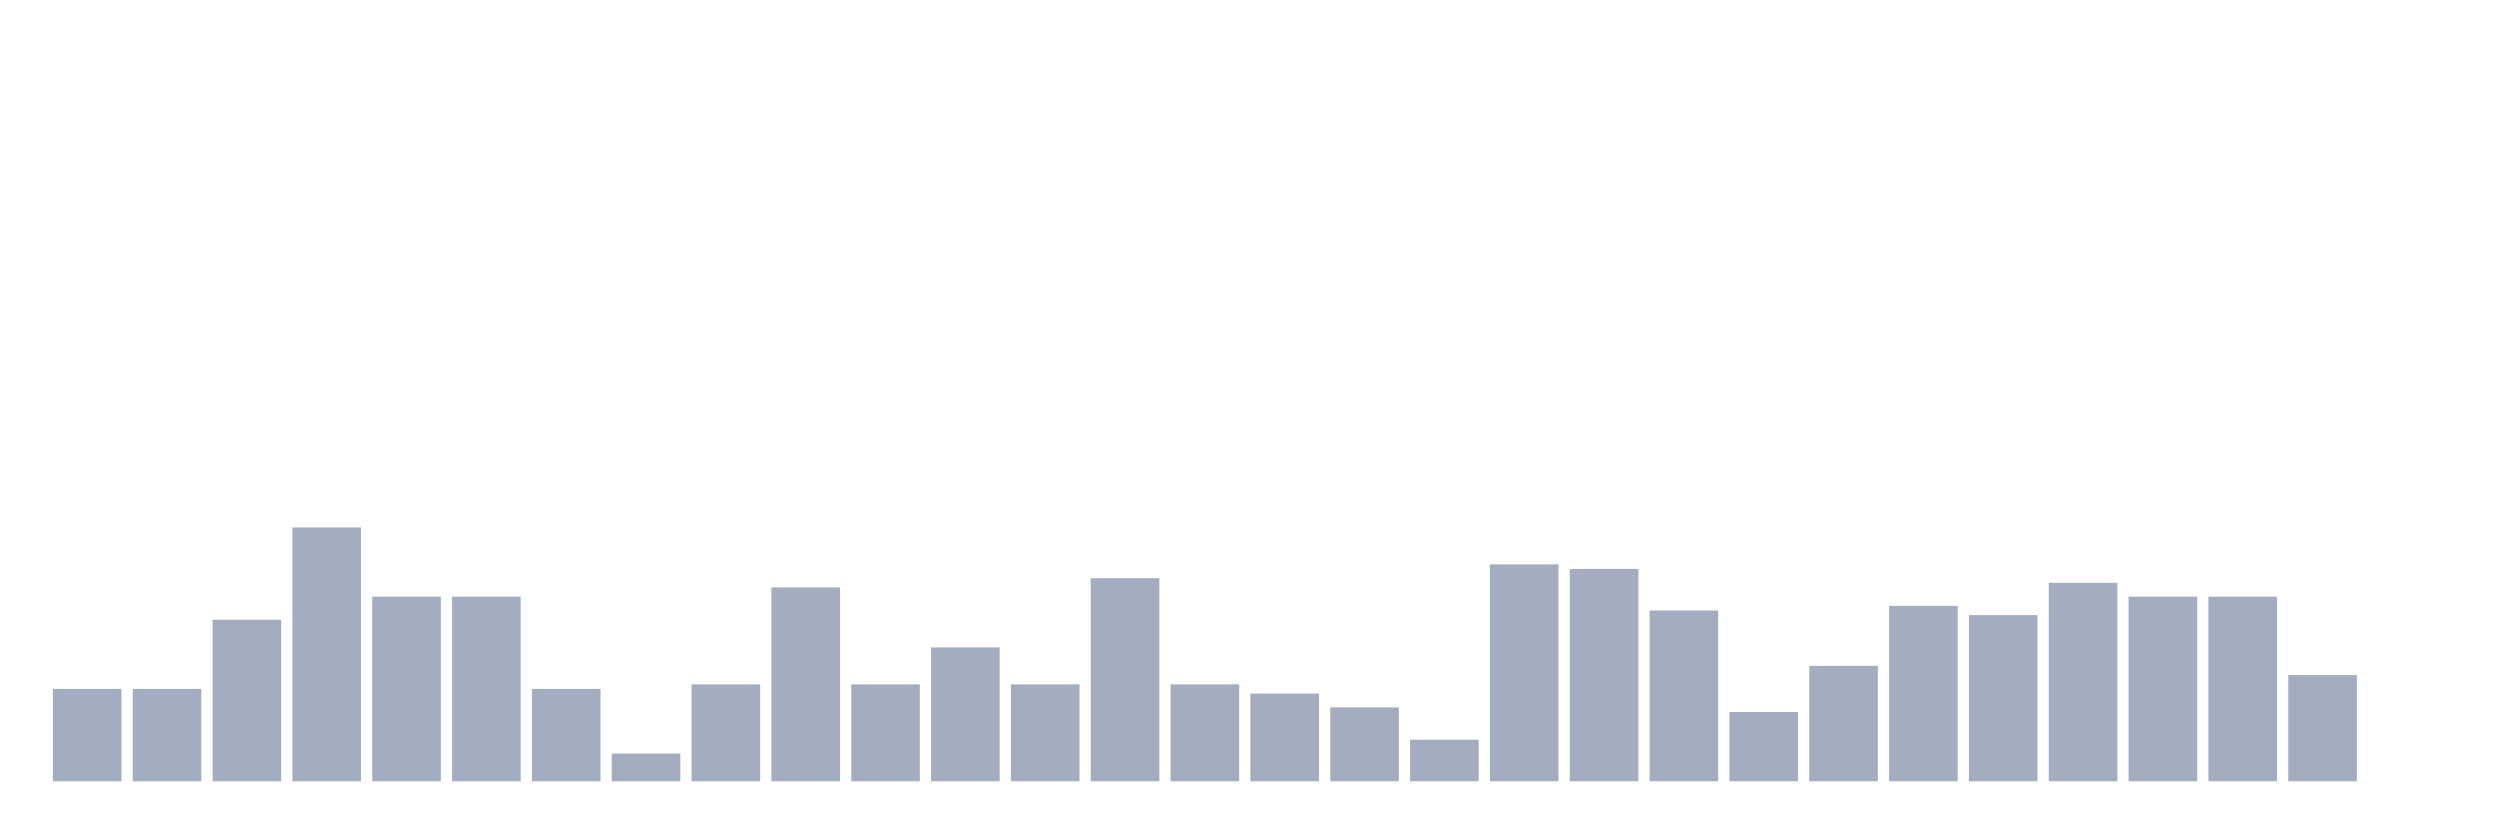
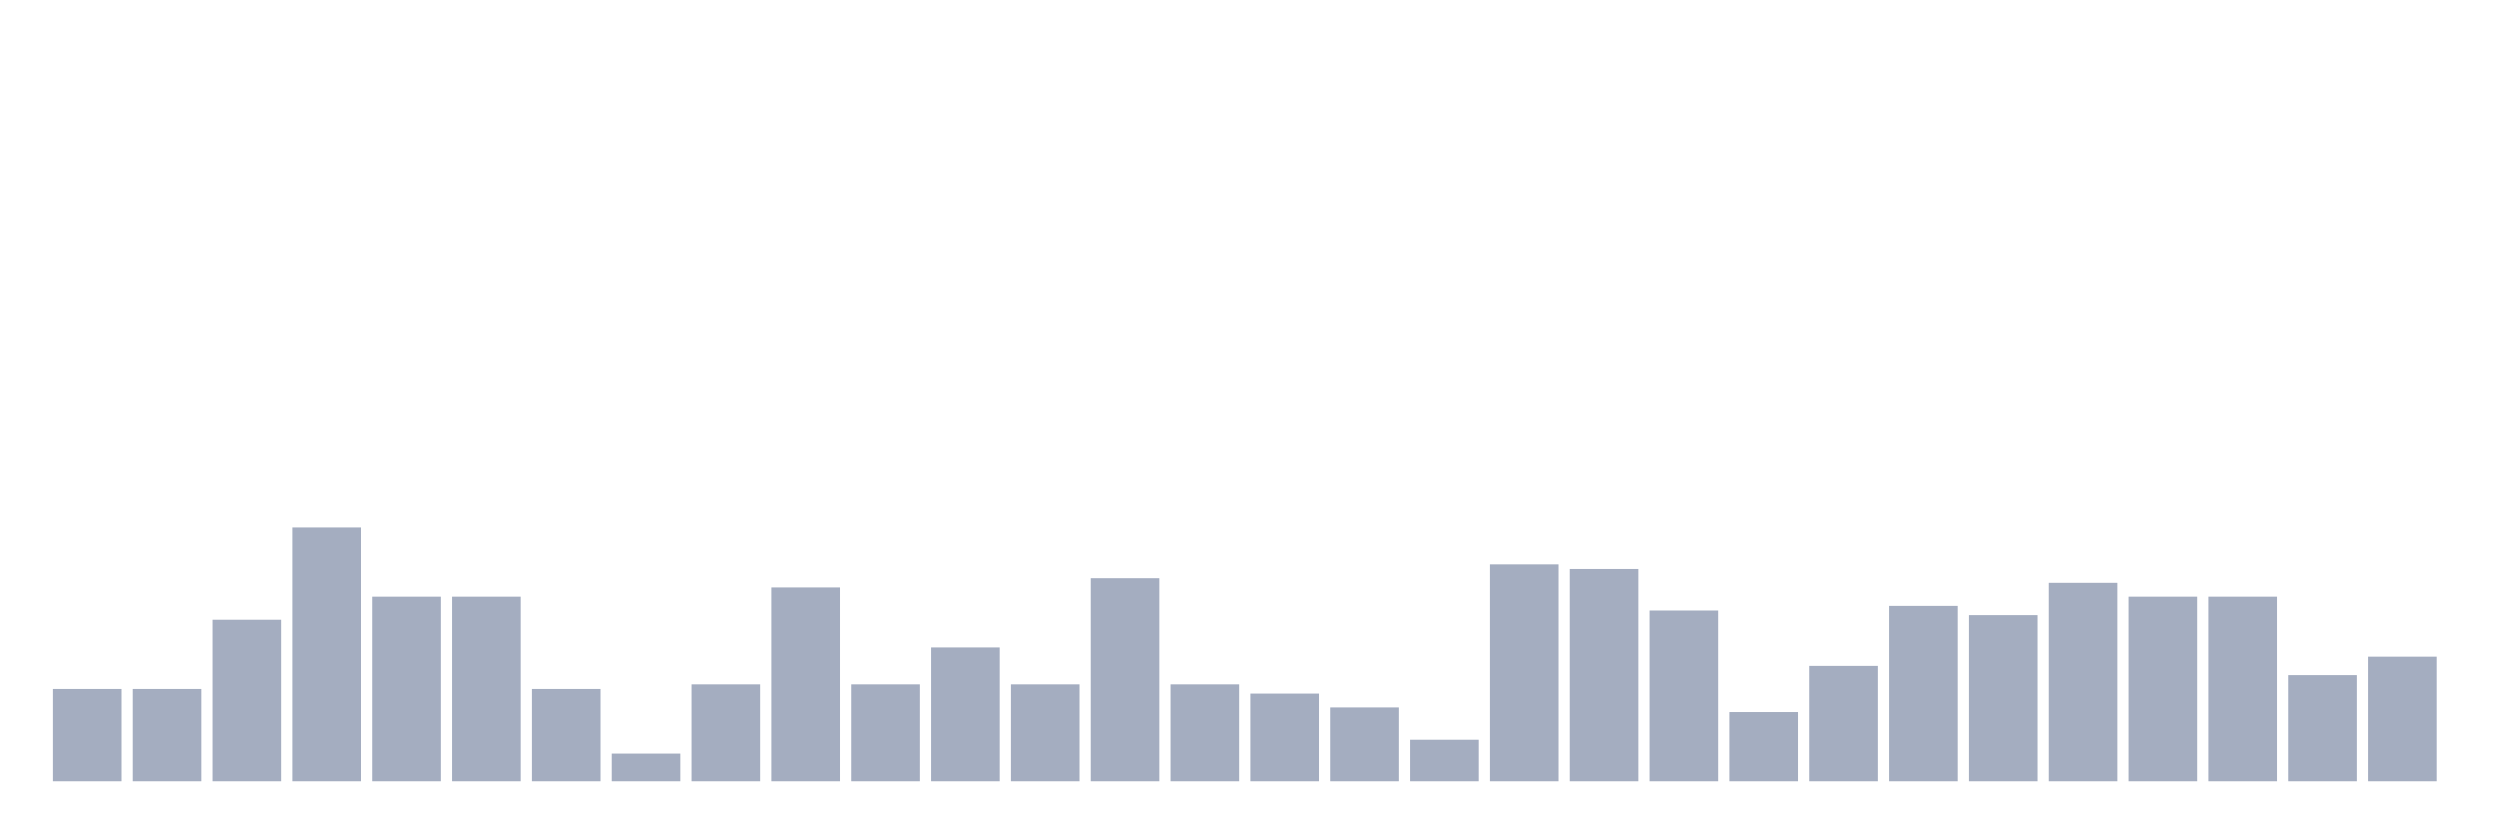
<svg xmlns="http://www.w3.org/2000/svg" viewBox="0 0 480 160">
  <g transform="translate(10,10)">
    <rect class="bar" x="0.153" width="13.175" y="122.278" height="17.722" fill="rgb(164,173,192)" />
    <rect class="bar" x="15.482" width="13.175" y="122.278" height="17.722" fill="rgb(164,173,192)" />
    <rect class="bar" x="30.81" width="13.175" y="108.987" height="31.013" fill="rgb(164,173,192)" />
    <rect class="bar" x="46.138" width="13.175" y="91.266" height="48.734" fill="rgb(164,173,192)" />
    <rect class="bar" x="61.466" width="13.175" y="104.557" height="35.443" fill="rgb(164,173,192)" />
    <rect class="bar" x="76.794" width="13.175" y="104.557" height="35.443" fill="rgb(164,173,192)" />
    <rect class="bar" x="92.123" width="13.175" y="122.278" height="17.722" fill="rgb(164,173,192)" />
    <rect class="bar" x="107.451" width="13.175" y="134.684" height="5.316" fill="rgb(164,173,192)" />
    <rect class="bar" x="122.779" width="13.175" y="121.392" height="18.608" fill="rgb(164,173,192)" />
    <rect class="bar" x="138.107" width="13.175" y="102.785" height="37.215" fill="rgb(164,173,192)" />
    <rect class="bar" x="153.436" width="13.175" y="121.392" height="18.608" fill="rgb(164,173,192)" />
    <rect class="bar" x="168.764" width="13.175" y="114.304" height="25.696" fill="rgb(164,173,192)" />
    <rect class="bar" x="184.092" width="13.175" y="121.392" height="18.608" fill="rgb(164,173,192)" />
    <rect class="bar" x="199.42" width="13.175" y="101.013" height="38.987" fill="rgb(164,173,192)" />
    <rect class="bar" x="214.748" width="13.175" y="121.392" height="18.608" fill="rgb(164,173,192)" />
    <rect class="bar" x="230.077" width="13.175" y="123.165" height="16.835" fill="rgb(164,173,192)" />
    <rect class="bar" x="245.405" width="13.175" y="125.823" height="14.177" fill="rgb(164,173,192)" />
    <rect class="bar" x="260.733" width="13.175" y="132.025" height="7.975" fill="rgb(164,173,192)" />
    <rect class="bar" x="276.061" width="13.175" y="98.354" height="41.646" fill="rgb(164,173,192)" />
    <rect class="bar" x="291.39" width="13.175" y="99.241" height="40.759" fill="rgb(164,173,192)" />
    <rect class="bar" x="306.718" width="13.175" y="107.215" height="32.785" fill="rgb(164,173,192)" />
    <rect class="bar" x="322.046" width="13.175" y="126.709" height="13.291" fill="rgb(164,173,192)" />
    <rect class="bar" x="337.374" width="13.175" y="117.848" height="22.152" fill="rgb(164,173,192)" />
    <rect class="bar" x="352.702" width="13.175" y="106.329" height="33.671" fill="rgb(164,173,192)" />
    <rect class="bar" x="368.031" width="13.175" y="108.101" height="31.899" fill="rgb(164,173,192)" />
    <rect class="bar" x="383.359" width="13.175" y="101.899" height="38.101" fill="rgb(164,173,192)" />
    <rect class="bar" x="398.687" width="13.175" y="104.557" height="35.443" fill="rgb(164,173,192)" />
    <rect class="bar" x="414.015" width="13.175" y="104.557" height="35.443" fill="rgb(164,173,192)" />
    <rect class="bar" x="429.344" width="13.175" y="119.62" height="20.38" fill="rgb(164,173,192)" />
-     <rect class="bar" x="444.672" width="13.175" y="140" height="0" fill="rgb(164,173,192)" />
+     <rect class="bar" x="444.672" width="13.175" y="116.076" height="23.924" fill="rgb(164,173,192)" />
  </g>
</svg>
